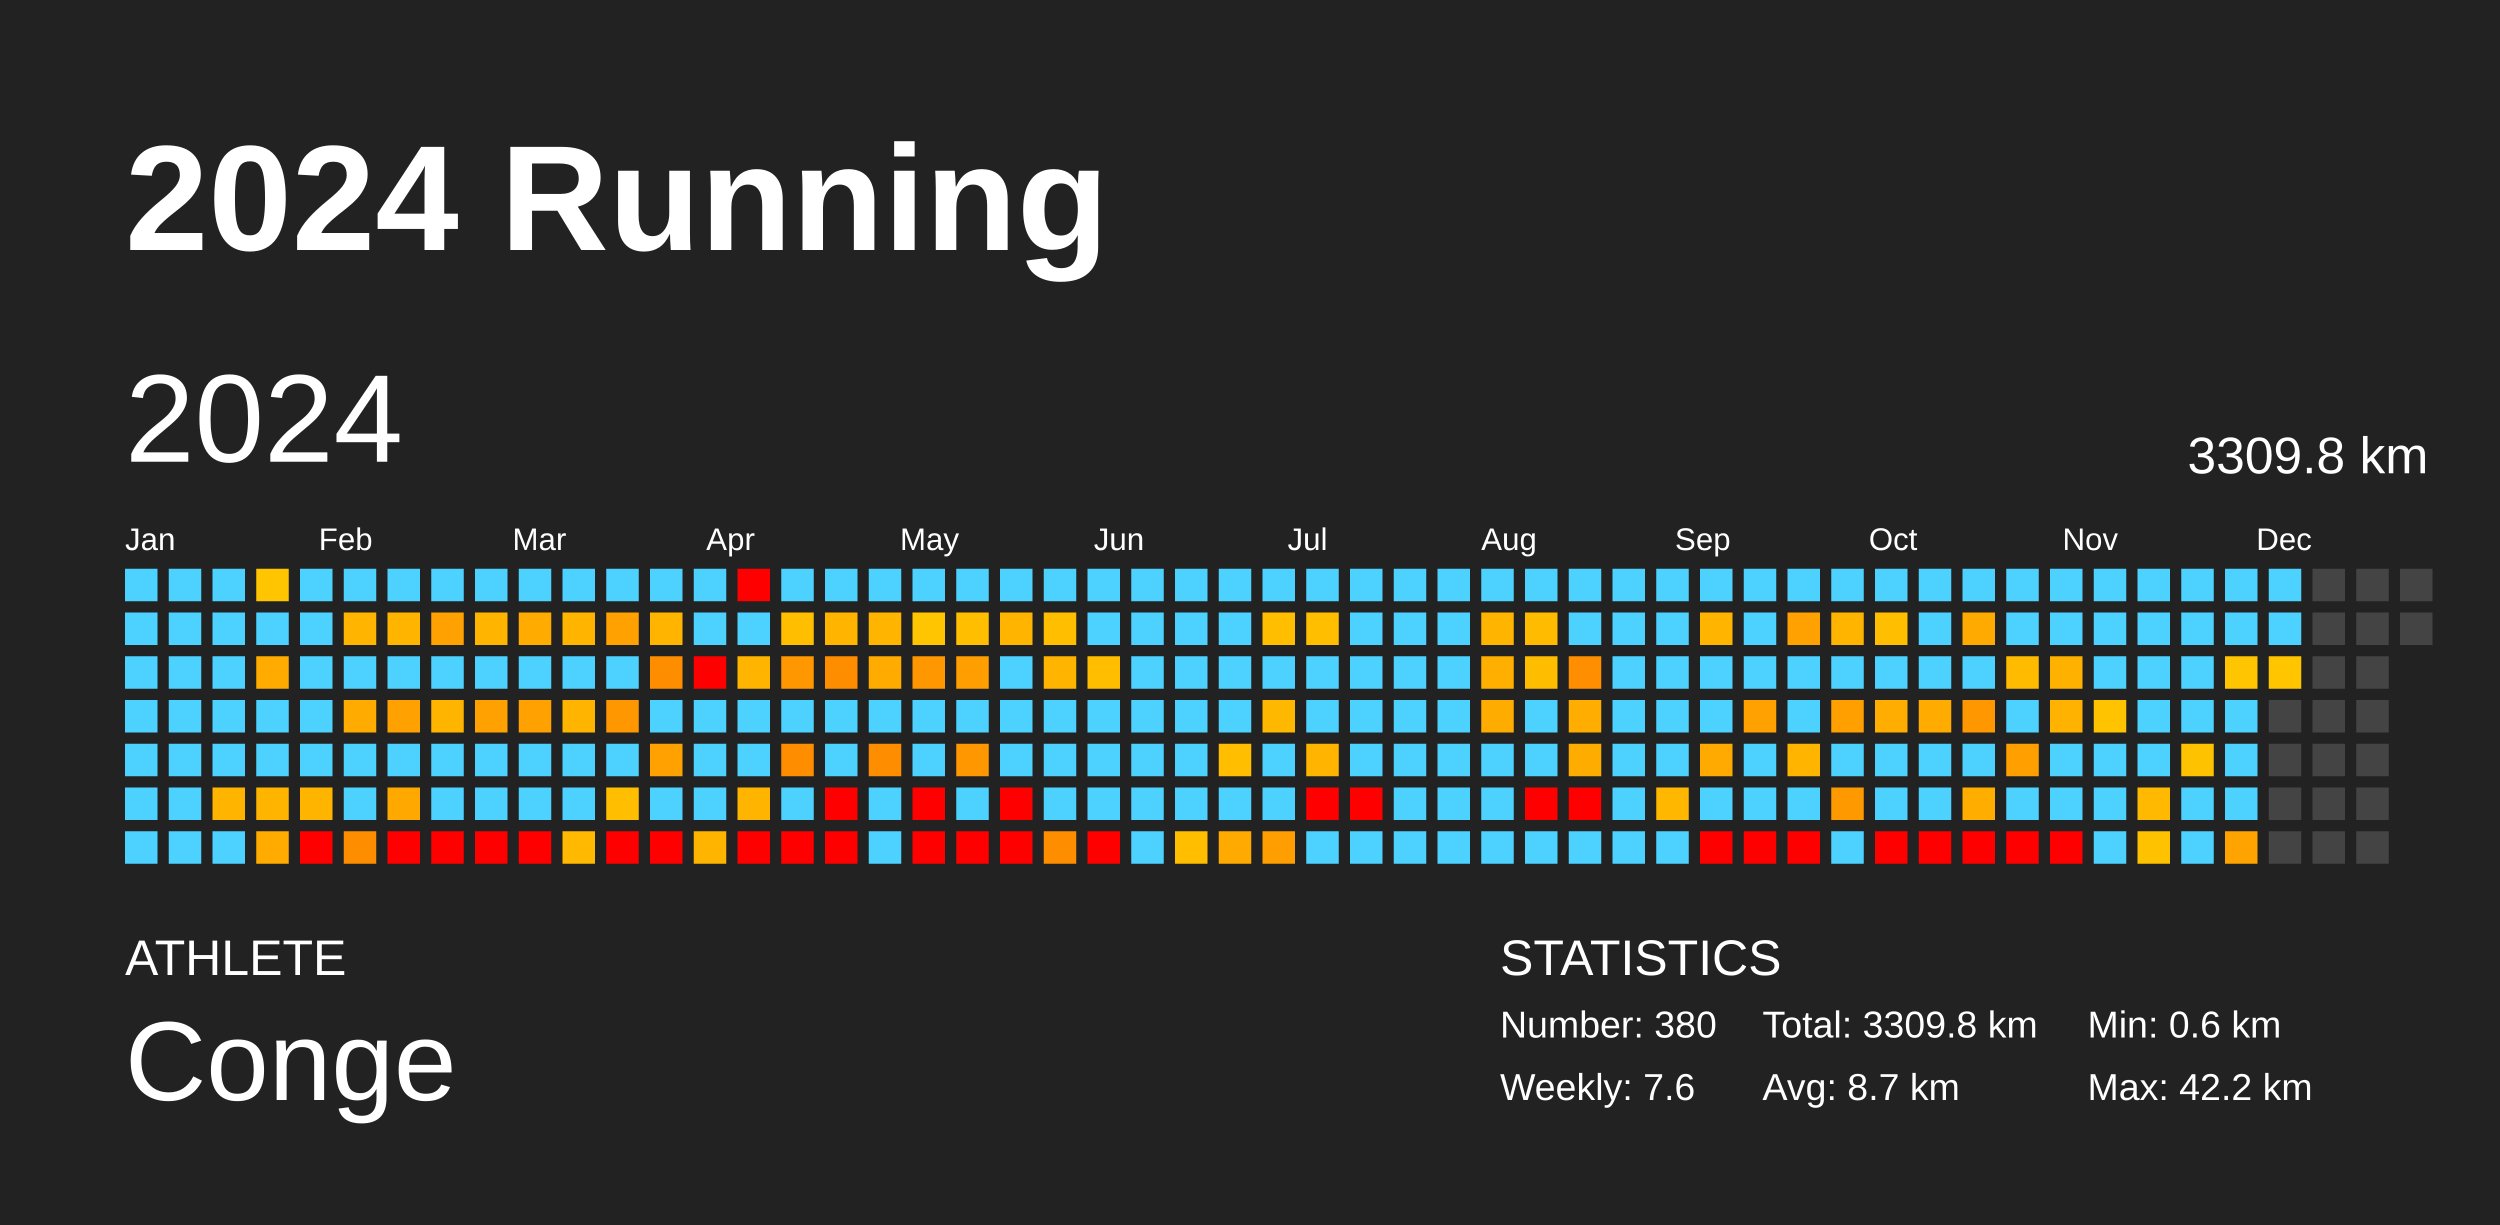
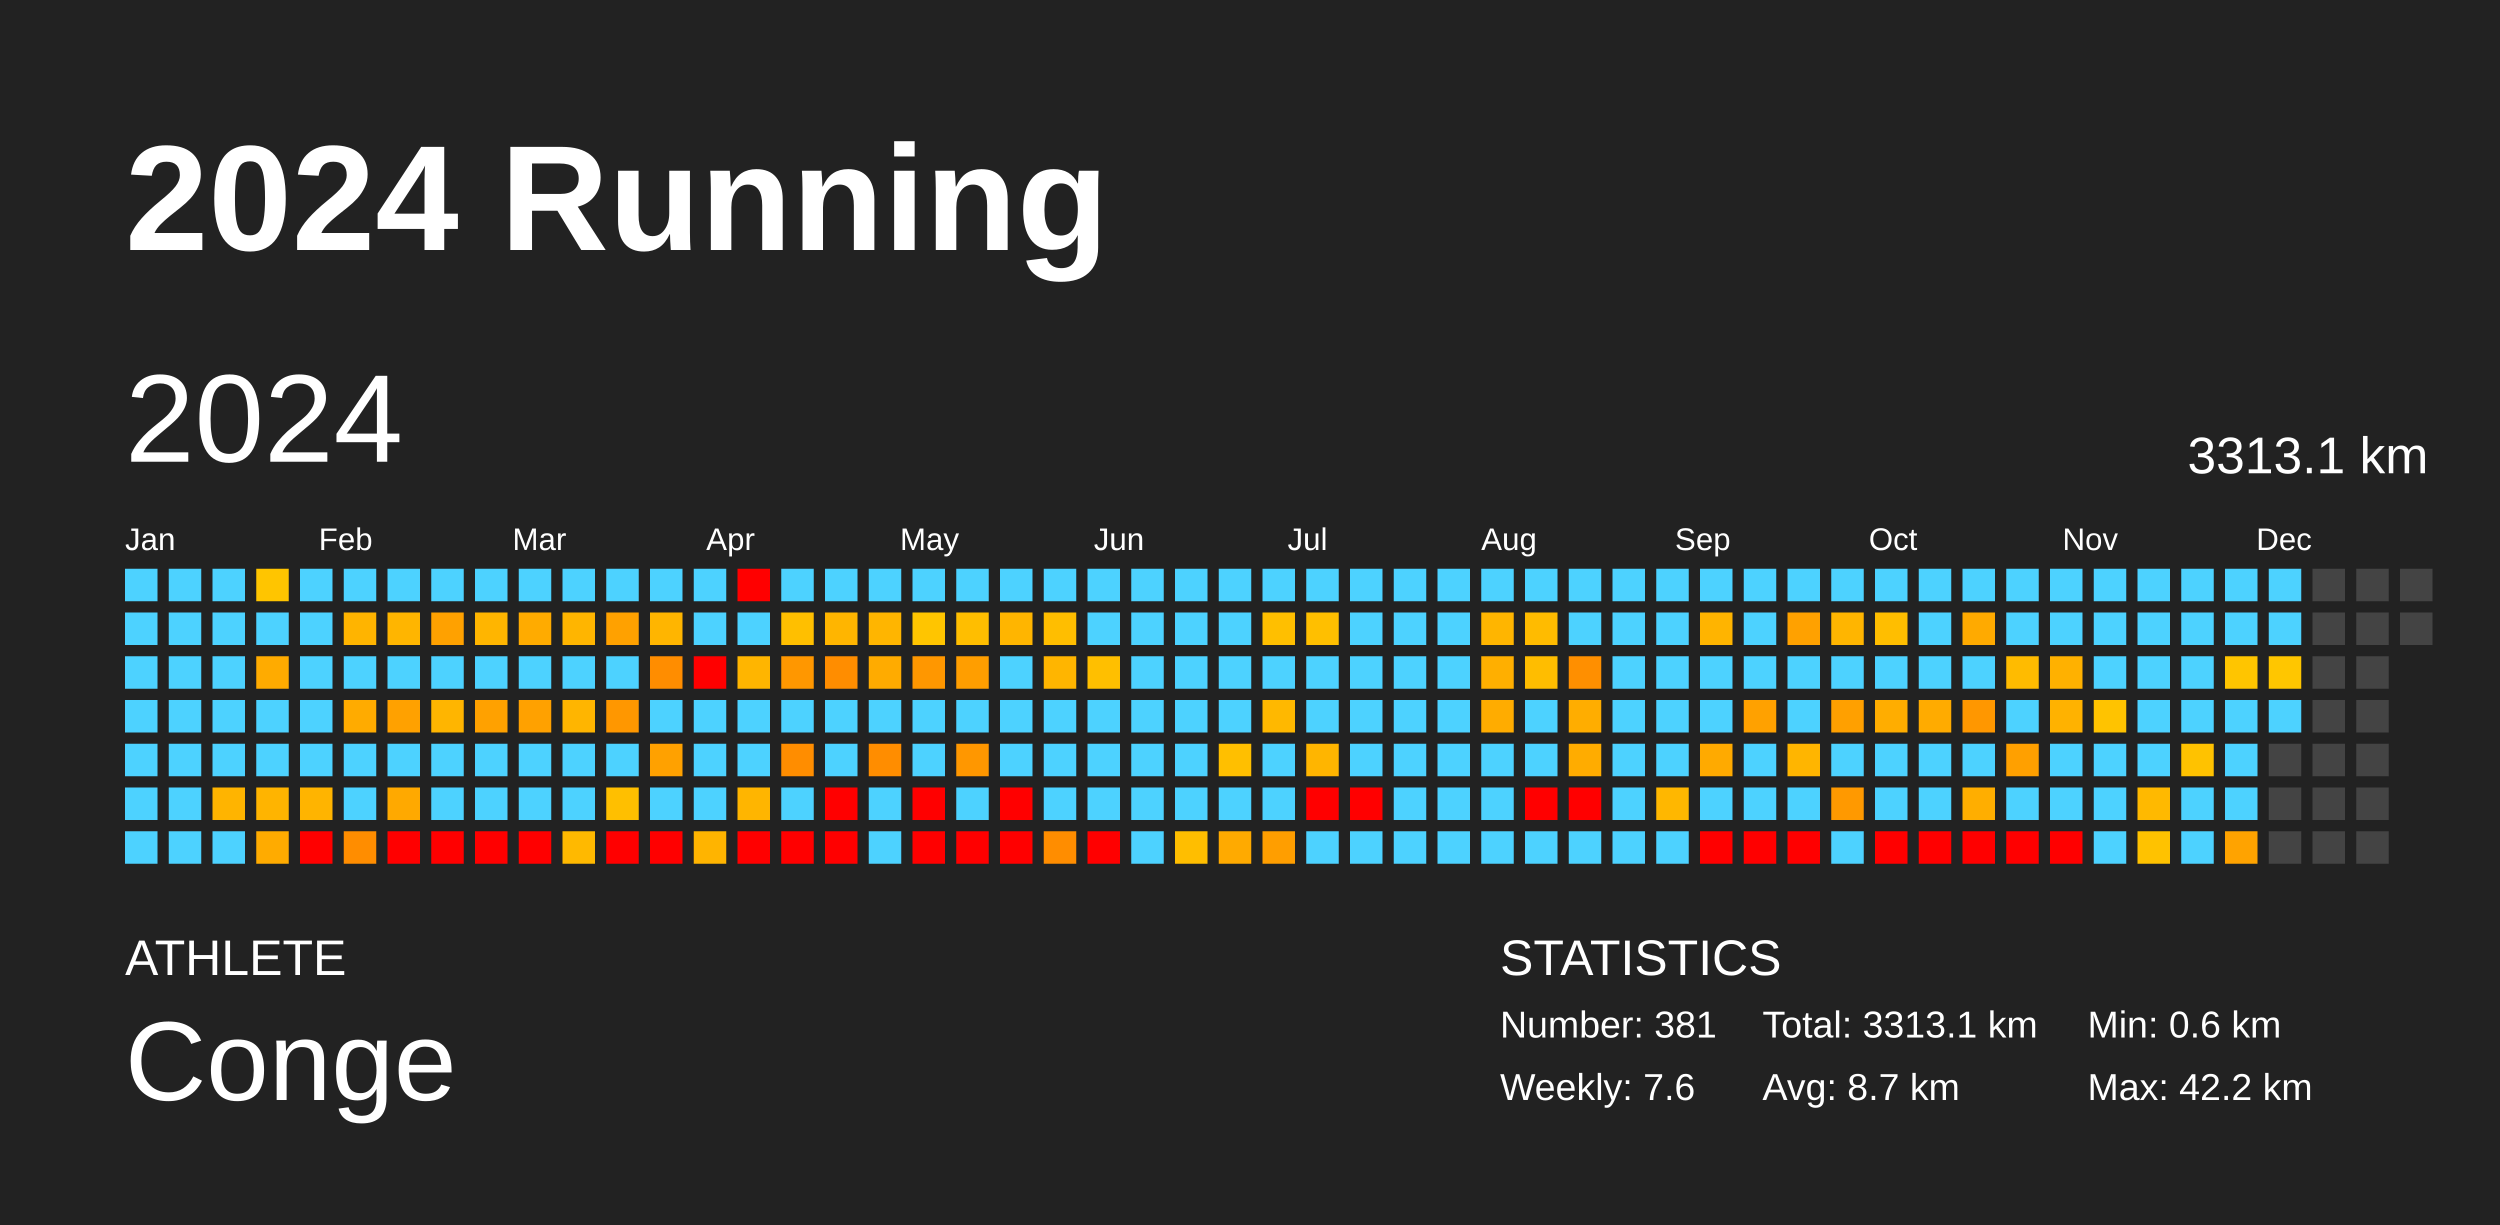
<svg xmlns="http://www.w3.org/2000/svg" baseProfile="full" height="98mm" version="1.1" viewBox="0,0,200,98" width="200mm">
  <defs />
  <rect fill="#222222" height="98" width="200" x="0" y="0" />
  <text fill="#FFFFFF" style="font-size:12px; font-family:Arial; font-weight:bold;" x="10" y="20">2024 Running</text>
  <text fill="#FFFFFF" style="font-size:4px; font-family:Arial" x="10" y="78">ATHLETE</text>
  <text fill="#FFFFFF" style="font-size:9px; font-family:Arial" x="10" y="88">Conge</text>
  <text fill="#FFFFFF" style="font-size:4px; font-family:Arial" x="120" y="78">STATISTICS</text>
-   <text fill="#FFFFFF" style="font-size:3px; font-family:Arial" x="120" y="83">Number: 380</text>
+   <text fill="#FFFFFF" style="font-size:3px; font-family:Arial" x="120" y="83">Number: 381</text>
  <text fill="#FFFFFF" style="font-size:3px; font-family:Arial" x="120" y="88">Weekly: 7.6</text>
-   <text fill="#FFFFFF" style="font-size:3px; font-family:Arial" x="141" y="83">Total: 3309.8 km</text>
+   <text fill="#FFFFFF" style="font-size:3px; font-family:Arial" x="141" y="83">Total: 3313.1 km</text>
  <text fill="#FFFFFF" style="font-size:3px; font-family:Arial" x="141" y="88">Avg: 8.7 km</text>
  <text fill="#FFFFFF" style="font-size:3px; font-family:Arial" x="167" y="83">Min: 0.6 km</text>
  <text fill="#FFFFFF" style="font-size:3px; font-family:Arial" x="167" y="88">Max: 42.2 km</text>
  <text dominant-baseline="hanging" fill="#FFFFFF" style="font-size:10.0px; font-family:Arial;" x="10" y="30">2024</text>
-   <text dominant-baseline="hanging" fill="#FFFFFF" style="font-size:4.125px; font-family:Arial;" x="175" y="35">3309.8 km</text>
+   <text dominant-baseline="hanging" fill="#FFFFFF" style="font-size:4.125px; font-family:Arial;" x="175" y="35">3313.1 km</text>
  <text fill="#FFFFFF" style="font-size:2.5px; font-family:Arial" x="10.0" y="44">Jan</text>
  <text fill="#FFFFFF" style="font-size:2.5px; font-family:Arial" x="25.5" y="44">Feb</text>
  <text fill="#FFFFFF" style="font-size:2.5px; font-family:Arial" x="41.0" y="44">Mar</text>
  <text fill="#FFFFFF" style="font-size:2.5px; font-family:Arial" x="56.5" y="44">Apr</text>
  <text fill="#FFFFFF" style="font-size:2.5px; font-family:Arial" x="72.0" y="44">May</text>
  <text fill="#FFFFFF" style="font-size:2.5px; font-family:Arial" x="87.5" y="44">Jun</text>
  <text fill="#FFFFFF" style="font-size:2.5px; font-family:Arial" x="103.0" y="44">Jul</text>
  <text fill="#FFFFFF" style="font-size:2.5px; font-family:Arial" x="118.5" y="44">Aug</text>
  <text fill="#FFFFFF" style="font-size:2.5px; font-family:Arial" x="134.0" y="44">Sep</text>
  <text fill="#FFFFFF" style="font-size:2.5px; font-family:Arial" x="149.5" y="44">Oct</text>
  <text fill="#FFFFFF" style="font-size:2.5px; font-family:Arial" x="165.0" y="44">Nov</text>
  <text fill="#FFFFFF" style="font-size:2.5px; font-family:Arial" x="180.5" y="44">Dec</text>
  <rect fill="#4dd2ff" height="2.6" width="2.6" x="10.0" y="45.5" />
  <rect fill="#4dd2ff" height="2.6" width="2.6" x="10.0" y="49.0" />
  <rect fill="#4dd2ff" height="2.6" width="2.6" x="10.0" y="52.5" />
  <rect fill="#4dd2ff" height="2.6" width="2.6" x="10.0" y="56.0" />
  <rect fill="#4dd2ff" height="2.6" width="2.6" x="10.0" y="59.5" />
  <rect fill="#4dd2ff" height="2.6" width="2.6" x="10.0" y="63.0" />
  <rect fill="#4dd2ff" height="2.6" width="2.6" x="10.0" y="66.5" />
  <rect fill="#4dd2ff" height="2.6" width="2.6" x="13.5" y="45.5" />
  <rect fill="#4dd2ff" height="2.6" width="2.6" x="13.5" y="49.0" />
  <rect fill="#4dd2ff" height="2.6" width="2.6" x="13.5" y="52.5" />
  <rect fill="#4dd2ff" height="2.6" width="2.6" x="13.5" y="56.0" />
  <rect fill="#4dd2ff" height="2.6" width="2.6" x="13.5" y="59.5" />
  <rect fill="#4dd2ff" height="2.6" width="2.6" x="13.5" y="63.0" />
  <rect fill="#4dd2ff" height="2.6" width="2.6" x="13.5" y="66.5" />
  <rect fill="#4dd2ff" height="2.6" width="2.6" x="17.0" y="45.5" />
  <rect fill="#4dd2ff" height="2.6" width="2.6" x="17.0" y="49.0" />
  <rect fill="#4dd2ff" height="2.6" width="2.6" x="17.0" y="52.5" />
  <rect fill="#4dd2ff" height="2.6" width="2.6" x="17.0" y="56.0" />
  <rect fill="#4dd2ff" height="2.6" width="2.6" x="17.0" y="59.5" />
  <rect fill="#ffb400" height="2.6" width="2.6" x="17.0" y="63.0" />
  <rect fill="#4dd2ff" height="2.6" width="2.6" x="17.0" y="66.5" />
  <rect fill="#ffc500" height="2.6" width="2.6" x="20.5" y="45.5" />
  <rect fill="#4dd2ff" height="2.6" width="2.6" x="20.5" y="49.0" />
  <rect fill="#ffab00" height="2.6" width="2.6" x="20.5" y="52.5" />
  <rect fill="#4dd2ff" height="2.6" width="2.6" x="20.5" y="56.0" />
  <rect fill="#4dd2ff" height="2.6" width="2.6" x="20.5" y="59.5" />
  <rect fill="#ffb400" height="2.6" width="2.6" x="20.5" y="63.0" />
  <rect fill="#ffab00" height="2.6" width="2.6" x="20.5" y="66.5" />
  <rect fill="#4dd2ff" height="2.6" width="2.6" x="24.0" y="45.5" />
  <rect fill="#4dd2ff" height="2.6" width="2.6" x="24.0" y="49.0" />
  <rect fill="#4dd2ff" height="2.6" width="2.6" x="24.0" y="52.5" />
  <rect fill="#4dd2ff" height="2.6" width="2.6" x="24.0" y="56.0" />
  <rect fill="#4dd2ff" height="2.6" width="2.6" x="24.0" y="59.5" />
  <rect fill="#ffb400" height="2.6" width="2.6" x="24.0" y="63.0" />
  <rect fill="red" height="2.6" width="2.6" x="24.0" y="66.5" />
  <rect fill="#4dd2ff" height="2.6" width="2.6" x="27.5" y="45.5" />
  <rect fill="#ffb400" height="2.6" width="2.6" x="27.5" y="49.0" />
  <rect fill="#4dd2ff" height="2.6" width="2.6" x="27.5" y="52.5" />
  <rect fill="#ffab00" height="2.6" width="2.6" x="27.5" y="56.0" />
  <rect fill="#4dd2ff" height="2.6" width="2.6" x="27.5" y="59.5" />
  <rect fill="#4dd2ff" height="2.6" width="2.6" x="27.5" y="63.0" />
  <rect fill="#ff8d00" height="2.6" width="2.6" x="27.5" y="66.5" />
  <rect fill="#4dd2ff" height="2.6" width="2.6" x="31.0" y="45.5" />
  <rect fill="#ffb500" height="2.6" width="2.6" x="31.0" y="49.0" />
  <rect fill="#4dd2ff" height="2.6" width="2.6" x="31.0" y="52.5" />
  <rect fill="#ffa100" height="2.6" width="2.6" x="31.0" y="56.0" />
  <rect fill="#4dd2ff" height="2.6" width="2.6" x="31.0" y="59.5" />
  <rect fill="#ffa900" height="2.6" width="2.6" x="31.0" y="63.0" />
  <rect fill="red" height="2.6" width="2.6" x="31.0" y="66.5" />
  <rect fill="#4dd2ff" height="2.6" width="2.6" x="34.5" y="45.5" />
  <rect fill="#ffa100" height="2.6" width="2.6" x="34.5" y="49.0" />
  <rect fill="#4dd2ff" height="2.6" width="2.6" x="34.5" y="52.5" />
  <rect fill="#ffb500" height="2.6" width="2.6" x="34.5" y="56.0" />
  <rect fill="#4dd2ff" height="2.6" width="2.6" x="34.5" y="59.5" />
  <rect fill="#4dd2ff" height="2.6" width="2.6" x="34.5" y="63.0" />
  <rect fill="red" height="2.6" width="2.6" x="34.5" y="66.5" />
  <rect fill="#4dd2ff" height="2.6" width="2.6" x="38.0" y="45.5" />
  <rect fill="#ffb500" height="2.6" width="2.6" x="38.0" y="49.0" />
  <rect fill="#4dd2ff" height="2.6" width="2.6" x="38.0" y="52.5" />
  <rect fill="#ffa100" height="2.6" width="2.6" x="38.0" y="56.0" />
  <rect fill="#4dd2ff" height="2.6" width="2.6" x="38.0" y="59.5" />
  <rect fill="#4dd2ff" height="2.6" width="2.6" x="38.0" y="63.0" />
  <rect fill="red" height="2.6" width="2.6" x="38.0" y="66.5" />
  <rect fill="#4dd2ff" height="2.6" width="2.6" x="41.5" y="45.5" />
  <rect fill="#ffab00" height="2.6" width="2.6" x="41.5" y="49.0" />
  <rect fill="#4dd2ff" height="2.6" width="2.6" x="41.5" y="52.5" />
  <rect fill="#ffa100" height="2.6" width="2.6" x="41.5" y="56.0" />
  <rect fill="#4dd2ff" height="2.6" width="2.6" x="41.5" y="59.5" />
  <rect fill="#4dd2ff" height="2.6" width="2.6" x="41.5" y="63.0" />
  <rect fill="red" height="2.6" width="2.6" x="41.5" y="66.5" />
  <rect fill="#4dd2ff" height="2.6" width="2.6" x="45.0" y="45.5" />
  <rect fill="#ffb500" height="2.6" width="2.6" x="45.0" y="49.0" />
  <rect fill="#4dd2ff" height="2.6" width="2.6" x="45.0" y="52.5" />
  <rect fill="#ffb500" height="2.6" width="2.6" x="45.0" y="56.0" />
  <rect fill="#4dd2ff" height="2.6" width="2.6" x="45.0" y="59.5" />
  <rect fill="#4dd2ff" height="2.6" width="2.6" x="45.0" y="63.0" />
  <rect fill="#ffb900" height="2.6" width="2.6" x="45.0" y="66.5" />
  <rect fill="#4dd2ff" height="2.6" width="2.6" x="48.5" y="45.5" />
  <rect fill="#ffa100" height="2.6" width="2.6" x="48.5" y="49.0" />
  <rect fill="#4dd2ff" height="2.6" width="2.6" x="48.5" y="52.5" />
  <rect fill="#ff9700" height="2.6" width="2.6" x="48.5" y="56.0" />
  <rect fill="#4dd2ff" height="2.6" width="2.6" x="48.5" y="59.5" />
  <rect fill="#ffbf00" height="2.6" width="2.6" x="48.5" y="63.0" />
  <rect fill="red" height="2.6" width="2.6" x="48.5" y="66.5" />
  <rect fill="#4dd2ff" height="2.6" width="2.6" x="52.0" y="45.5" />
  <rect fill="#ffb500" height="2.6" width="2.6" x="52.0" y="49.0" />
  <rect fill="#ff8d00" height="2.6" width="2.6" x="52.0" y="52.5" />
  <rect fill="#4dd2ff" height="2.6" width="2.6" x="52.0" y="56.0" />
  <rect fill="#ffa100" height="2.6" width="2.6" x="52.0" y="59.5" />
  <rect fill="#4dd2ff" height="2.6" width="2.6" x="52.0" y="63.0" />
  <rect fill="red" height="2.6" width="2.6" x="52.0" y="66.5" />
  <rect fill="#4dd2ff" height="2.6" width="2.6" x="55.5" y="45.5" />
  <rect fill="#4dd2ff" height="2.6" width="2.6" x="55.5" y="49.0" />
  <rect fill="red" height="2.6" width="2.6" x="55.5" y="52.5" />
  <rect fill="#4dd2ff" height="2.6" width="2.6" x="55.5" y="56.0" />
  <rect fill="#4dd2ff" height="2.6" width="2.6" x="55.5" y="59.5" />
  <rect fill="#4dd2ff" height="2.6" width="2.6" x="55.5" y="63.0" />
  <rect fill="#ffb400" height="2.6" width="2.6" x="55.5" y="66.5" />
  <rect fill="red" height="2.6" width="2.6" x="59.0" y="45.5" />
  <rect fill="#4dd2ff" height="2.6" width="2.6" x="59.0" y="49.0" />
  <rect fill="#ffb500" height="2.6" width="2.6" x="59.0" y="52.5" />
  <rect fill="#4dd2ff" height="2.6" width="2.6" x="59.0" y="56.0" />
  <rect fill="#4dd2ff" height="2.6" width="2.6" x="59.0" y="59.5" />
  <rect fill="#ffb500" height="2.6" width="2.6" x="59.0" y="63.0" />
  <rect fill="red" height="2.6" width="2.6" x="59.0" y="66.5" />
  <rect fill="#4dd2ff" height="2.6" width="2.6" x="62.5" y="45.5" />
  <rect fill="#ffbf00" height="2.6" width="2.6" x="62.5" y="49.0" />
  <rect fill="#ff9700" height="2.6" width="2.6" x="62.5" y="52.5" />
  <rect fill="#4dd2ff" height="2.6" width="2.6" x="62.5" y="56.0" />
  <rect fill="#ff8d00" height="2.6" width="2.6" x="62.5" y="59.5" />
  <rect fill="#4dd2ff" height="2.6" width="2.6" x="62.5" y="63.0" />
  <rect fill="red" height="2.6" width="2.6" x="62.5" y="66.5" />
  <rect fill="#4dd2ff" height="2.6" width="2.6" x="66.0" y="45.5" />
  <rect fill="#ffb500" height="2.6" width="2.6" x="66.0" y="49.0" />
  <rect fill="#ff8d00" height="2.6" width="2.6" x="66.0" y="52.5" />
  <rect fill="#4dd2ff" height="2.6" width="2.6" x="66.0" y="56.0" />
  <rect fill="#4dd2ff" height="2.6" width="2.6" x="66.0" y="59.5" />
  <rect fill="red" height="2.6" width="2.6" x="66.0" y="63.0" />
  <rect fill="red" height="2.6" width="2.6" x="66.0" y="66.5" />
  <rect fill="#4dd2ff" height="2.6" width="2.6" x="69.5" y="45.5" />
  <rect fill="#ffb500" height="2.6" width="2.6" x="69.5" y="49.0" />
  <rect fill="#ffab00" height="2.6" width="2.6" x="69.5" y="52.5" />
  <rect fill="#4dd2ff" height="2.6" width="2.6" x="69.5" y="56.0" />
  <rect fill="#ff8d00" height="2.6" width="2.6" x="69.5" y="59.5" />
  <rect fill="#4dd2ff" height="2.6" width="2.6" x="69.5" y="63.0" />
  <rect fill="#4dd2ff" height="2.6" width="2.6" x="69.5" y="66.5" />
  <rect fill="#4dd2ff" height="2.6" width="2.6" x="73.0" y="45.5" />
  <rect fill="#ffc500" height="2.6" width="2.6" x="73.0" y="49.0" />
  <rect fill="#ff9700" height="2.6" width="2.6" x="73.0" y="52.5" />
  <rect fill="#4dd2ff" height="2.6" width="2.6" x="73.0" y="56.0" />
  <rect fill="#4dd2ff" height="2.6" width="2.6" x="73.0" y="59.5" />
  <rect fill="red" height="2.6" width="2.6" x="73.0" y="63.0" />
  <rect fill="red" height="2.6" width="2.6" x="73.0" y="66.5" />
  <rect fill="#4dd2ff" height="2.6" width="2.6" x="76.5" y="45.5" />
  <rect fill="#ffbe00" height="2.6" width="2.6" x="76.5" y="49.0" />
  <rect fill="#ff9e00" height="2.6" width="2.6" x="76.5" y="52.5" />
  <rect fill="#4dd2ff" height="2.6" width="2.6" x="76.5" y="56.0" />
  <rect fill="#ff9700" height="2.6" width="2.6" x="76.5" y="59.5" />
  <rect fill="#4dd2ff" height="2.6" width="2.6" x="76.5" y="63.0" />
  <rect fill="red" height="2.6" width="2.6" x="76.5" y="66.5" />
  <rect fill="#4dd2ff" height="2.6" width="2.6" x="80.0" y="45.5" />
  <rect fill="#ffb500" height="2.6" width="2.6" x="80.0" y="49.0" />
  <rect fill="#4dd2ff" height="2.6" width="2.6" x="80.0" y="52.5" />
  <rect fill="#4dd2ff" height="2.6" width="2.6" x="80.0" y="56.0" />
  <rect fill="#4dd2ff" height="2.6" width="2.6" x="80.0" y="59.5" />
  <rect fill="red" height="2.6" width="2.6" x="80.0" y="63.0" />
  <rect fill="red" height="2.6" width="2.6" x="80.0" y="66.5" />
  <rect fill="#4dd2ff" height="2.6" width="2.6" x="83.5" y="45.5" />
  <rect fill="#ffbe00" height="2.6" width="2.6" x="83.5" y="49.0" />
  <rect fill="#ffb500" height="2.6" width="2.6" x="83.5" y="52.5" />
  <rect fill="#4dd2ff" height="2.6" width="2.6" x="83.5" y="56.0" />
  <rect fill="#4dd2ff" height="2.6" width="2.6" x="83.5" y="59.5" />
  <rect fill="#4dd2ff" height="2.6" width="2.6" x="83.5" y="63.0" />
  <rect fill="#ff8d00" height="2.6" width="2.6" x="83.5" y="66.5" />
  <rect fill="#4dd2ff" height="2.6" width="2.6" x="87.0" y="45.5" />
  <rect fill="#4dd2ff" height="2.6" width="2.6" x="87.0" y="49.0" />
  <rect fill="#ffbf00" height="2.6" width="2.6" x="87.0" y="52.5" />
  <rect fill="#4dd2ff" height="2.6" width="2.6" x="87.0" y="56.0" />
  <rect fill="#4dd2ff" height="2.6" width="2.6" x="87.0" y="59.5" />
  <rect fill="#4dd2ff" height="2.6" width="2.6" x="87.0" y="63.0" />
  <rect fill="red" height="2.6" width="2.6" x="87.0" y="66.5" />
  <rect fill="#4dd2ff" height="2.6" width="2.6" x="90.5" y="45.5" />
  <rect fill="#4dd2ff" height="2.6" width="2.6" x="90.5" y="49.0" />
  <rect fill="#4dd2ff" height="2.6" width="2.6" x="90.5" y="52.5" />
  <rect fill="#4dd2ff" height="2.6" width="2.6" x="90.5" y="56.0" />
  <rect fill="#4dd2ff" height="2.6" width="2.6" x="90.5" y="59.5" />
  <rect fill="#4dd2ff" height="2.6" width="2.6" x="90.5" y="63.0" />
  <rect fill="#4dd2ff" height="2.6" width="2.6" x="90.5" y="66.5" />
  <rect fill="#4dd2ff" height="2.6" width="2.6" x="94.0" y="45.5" />
  <rect fill="#4dd2ff" height="2.6" width="2.6" x="94.0" y="49.0" />
  <rect fill="#4dd2ff" height="2.6" width="2.6" x="94.0" y="52.5" />
  <rect fill="#4dd2ff" height="2.6" width="2.6" x="94.0" y="56.0" />
  <rect fill="#4dd2ff" height="2.6" width="2.6" x="94.0" y="59.5" />
  <rect fill="#4dd2ff" height="2.6" width="2.6" x="94.0" y="63.0" />
  <rect fill="#ffbe00" height="2.6" width="2.6" x="94.0" y="66.5" />
  <rect fill="#4dd2ff" height="2.6" width="2.6" x="97.5" y="45.5" />
  <rect fill="#4dd2ff" height="2.6" width="2.6" x="97.5" y="49.0" />
  <rect fill="#4dd2ff" height="2.6" width="2.6" x="97.5" y="52.5" />
  <rect fill="#4dd2ff" height="2.6" width="2.6" x="97.5" y="56.0" />
  <rect fill="#ffbf00" height="2.6" width="2.6" x="97.5" y="59.5" />
  <rect fill="#4dd2ff" height="2.6" width="2.6" x="97.5" y="63.0" />
  <rect fill="#ffaa00" height="2.6" width="2.6" x="97.5" y="66.5" />
  <rect fill="#4dd2ff" height="2.6" width="2.6" x="101.0" y="45.5" />
  <rect fill="#ffbf00" height="2.6" width="2.6" x="101.0" y="49.0" />
  <rect fill="#4dd2ff" height="2.6" width="2.6" x="101.0" y="52.5" />
  <rect fill="#ffb800" height="2.6" width="2.6" x="101.0" y="56.0" />
  <rect fill="#4dd2ff" height="2.6" width="2.6" x="101.0" y="59.5" />
  <rect fill="#4dd2ff" height="2.6" width="2.6" x="101.0" y="63.0" />
  <rect fill="#ff9e00" height="2.6" width="2.6" x="101.0" y="66.5" />
  <rect fill="#4dd2ff" height="2.6" width="2.6" x="104.5" y="45.5" />
  <rect fill="#ffbf00" height="2.6" width="2.6" x="104.5" y="49.0" />
  <rect fill="#4dd2ff" height="2.6" width="2.6" x="104.5" y="52.5" />
  <rect fill="#4dd2ff" height="2.6" width="2.6" x="104.5" y="56.0" />
  <rect fill="#ffb500" height="2.6" width="2.6" x="104.5" y="59.5" />
  <rect fill="red" height="2.6" width="2.6" x="104.5" y="63.0" />
  <rect fill="#4dd2ff" height="2.6" width="2.6" x="104.5" y="66.5" />
  <rect fill="#4dd2ff" height="2.6" width="2.6" x="108.0" y="45.5" />
  <rect fill="#4dd2ff" height="2.6" width="2.6" x="108.0" y="49.0" />
  <rect fill="#4dd2ff" height="2.6" width="2.6" x="108.0" y="52.5" />
  <rect fill="#4dd2ff" height="2.6" width="2.6" x="108.0" y="56.0" />
  <rect fill="#4dd2ff" height="2.6" width="2.6" x="108.0" y="59.5" />
  <rect fill="red" height="2.6" width="2.6" x="108.0" y="63.0" />
  <rect fill="#4dd2ff" height="2.6" width="2.6" x="108.0" y="66.5" />
  <rect fill="#4dd2ff" height="2.6" width="2.6" x="111.5" y="45.5" />
  <rect fill="#4dd2ff" height="2.6" width="2.6" x="111.5" y="49.0" />
  <rect fill="#4dd2ff" height="2.6" width="2.6" x="111.5" y="52.5" />
  <rect fill="#4dd2ff" height="2.6" width="2.6" x="111.5" y="56.0" />
  <rect fill="#4dd2ff" height="2.6" width="2.6" x="111.5" y="59.5" />
  <rect fill="#4dd2ff" height="2.6" width="2.6" x="111.5" y="63.0" />
  <rect fill="#4dd2ff" height="2.6" width="2.6" x="111.5" y="66.5" />
  <rect fill="#4dd2ff" height="2.6" width="2.6" x="115.0" y="45.5" />
  <rect fill="#4dd2ff" height="2.6" width="2.6" x="115.0" y="49.0" />
  <rect fill="#4dd2ff" height="2.6" width="2.6" x="115.0" y="52.5" />
  <rect fill="#4dd2ff" height="2.6" width="2.6" x="115.0" y="56.0" />
  <rect fill="#4dd2ff" height="2.6" width="2.6" x="115.0" y="59.5" />
  <rect fill="#4dd2ff" height="2.6" width="2.6" x="115.0" y="63.0" />
  <rect fill="#4dd2ff" height="2.6" width="2.6" x="115.0" y="66.5" />
  <rect fill="#4dd2ff" height="2.6" width="2.6" x="118.5" y="45.5" />
  <rect fill="#ffb500" height="2.6" width="2.6" x="118.5" y="49.0" />
  <rect fill="#ffaf00" height="2.6" width="2.6" x="118.5" y="52.5" />
  <rect fill="#ffac00" height="2.6" width="2.6" x="118.5" y="56.0" />
  <rect fill="#4dd2ff" height="2.6" width="2.6" x="118.5" y="59.5" />
  <rect fill="#4dd2ff" height="2.6" width="2.6" x="118.5" y="63.0" />
  <rect fill="#4dd2ff" height="2.6" width="2.6" x="118.5" y="66.5" />
  <rect fill="#4dd2ff" height="2.6" width="2.6" x="122.0" y="45.5" />
  <rect fill="#ffbb00" height="2.6" width="2.6" x="122.0" y="49.0" />
  <rect fill="#ffbd00" height="2.6" width="2.6" x="122.0" y="52.5" />
  <rect fill="#4dd2ff" height="2.6" width="2.6" x="122.0" y="56.0" />
  <rect fill="#4dd2ff" height="2.6" width="2.6" x="122.0" y="59.5" />
  <rect fill="red" height="2.6" width="2.6" x="122.0" y="63.0" />
  <rect fill="#4dd2ff" height="2.6" width="2.6" x="122.0" y="66.5" />
  <rect fill="#4dd2ff" height="2.6" width="2.6" x="125.5" y="45.5" />
  <rect fill="#4dd2ff" height="2.6" width="2.6" x="125.5" y="49.0" />
  <rect fill="#ff8f00" height="2.6" width="2.6" x="125.5" y="52.5" />
  <rect fill="#ffad00" height="2.6" width="2.6" x="125.5" y="56.0" />
  <rect fill="#ffac00" height="2.6" width="2.6" x="125.5" y="59.5" />
  <rect fill="red" height="2.6" width="2.6" x="125.5" y="63.0" />
  <rect fill="#4dd2ff" height="2.6" width="2.6" x="125.5" y="66.5" />
  <rect fill="#4dd2ff" height="2.6" width="2.6" x="129.0" y="45.5" />
  <rect fill="#4dd2ff" height="2.6" width="2.6" x="129.0" y="49.0" />
  <rect fill="#4dd2ff" height="2.6" width="2.6" x="129.0" y="52.5" />
  <rect fill="#4dd2ff" height="2.6" width="2.6" x="129.0" y="56.0" />
  <rect fill="#4dd2ff" height="2.6" width="2.6" x="129.0" y="59.5" />
  <rect fill="#4dd2ff" height="2.6" width="2.6" x="129.0" y="63.0" />
  <rect fill="#4dd2ff" height="2.6" width="2.6" x="129.0" y="66.5" />
  <rect fill="#4dd2ff" height="2.6" width="2.6" x="132.5" y="45.5" />
  <rect fill="#4dd2ff" height="2.6" width="2.6" x="132.5" y="49.0" />
  <rect fill="#4dd2ff" height="2.6" width="2.6" x="132.5" y="52.5" />
  <rect fill="#4dd2ff" height="2.6" width="2.6" x="132.5" y="56.0" />
  <rect fill="#4dd2ff" height="2.6" width="2.6" x="132.5" y="59.5" />
  <rect fill="#ffb700" height="2.6" width="2.6" x="132.5" y="63.0" />
  <rect fill="#4dd2ff" height="2.6" width="2.6" x="132.5" y="66.5" />
  <rect fill="#4dd2ff" height="2.6" width="2.6" x="136.0" y="45.5" />
  <rect fill="#ffb400" height="2.6" width="2.6" x="136.0" y="49.0" />
  <rect fill="#4dd2ff" height="2.6" width="2.6" x="136.0" y="52.5" />
  <rect fill="#4dd2ff" height="2.6" width="2.6" x="136.0" y="56.0" />
  <rect fill="#ffaa00" height="2.6" width="2.6" x="136.0" y="59.5" />
  <rect fill="#4dd2ff" height="2.6" width="2.6" x="136.0" y="63.0" />
  <rect fill="red" height="2.6" width="2.6" x="136.0" y="66.5" />
  <rect fill="#4dd2ff" height="2.6" width="2.6" x="139.5" y="45.5" />
  <rect fill="#4dd2ff" height="2.6" width="2.6" x="139.5" y="49.0" />
  <rect fill="#4dd2ff" height="2.6" width="2.6" x="139.5" y="52.5" />
  <rect fill="#ffa100" height="2.6" width="2.6" x="139.5" y="56.0" />
  <rect fill="#4dd2ff" height="2.6" width="2.6" x="139.5" y="59.5" />
  <rect fill="#4dd2ff" height="2.6" width="2.6" x="139.5" y="63.0" />
  <rect fill="red" height="2.6" width="2.6" x="139.5" y="66.5" />
  <rect fill="#4dd2ff" height="2.6" width="2.6" x="143.0" y="45.5" />
  <rect fill="#ffa100" height="2.6" width="2.6" x="143.0" y="49.0" />
  <rect fill="#4dd2ff" height="2.6" width="2.6" x="143.0" y="52.5" />
  <rect fill="#4dd2ff" height="2.6" width="2.6" x="143.0" y="56.0" />
  <rect fill="#ffb500" height="2.6" width="2.6" x="143.0" y="59.5" />
  <rect fill="#4dd2ff" height="2.6" width="2.6" x="143.0" y="63.0" />
  <rect fill="red" height="2.6" width="2.6" x="143.0" y="66.5" />
  <rect fill="#4dd2ff" height="2.6" width="2.6" x="146.5" y="45.5" />
  <rect fill="#ffb500" height="2.6" width="2.6" x="146.5" y="49.0" />
  <rect fill="#4dd2ff" height="2.6" width="2.6" x="146.5" y="52.5" />
  <rect fill="#ffa000" height="2.6" width="2.6" x="146.5" y="56.0" />
  <rect fill="#4dd2ff" height="2.6" width="2.6" x="146.5" y="59.5" />
  <rect fill="#ff9900" height="2.6" width="2.6" x="146.5" y="63.0" />
  <rect fill="#4dd2ff" height="2.6" width="2.6" x="146.5" y="66.5" />
  <rect fill="#4dd2ff" height="2.6" width="2.6" x="150.0" y="45.5" />
  <rect fill="#ffbe00" height="2.6" width="2.6" x="150.0" y="49.0" />
  <rect fill="#4dd2ff" height="2.6" width="2.6" x="150.0" y="52.5" />
  <rect fill="#ffad00" height="2.6" width="2.6" x="150.0" y="56.0" />
  <rect fill="#4dd2ff" height="2.6" width="2.6" x="150.0" y="59.5" />
  <rect fill="#4dd2ff" height="2.6" width="2.6" x="150.0" y="63.0" />
  <rect fill="red" height="2.6" width="2.6" x="150.0" y="66.5" />
  <rect fill="#4dd2ff" height="2.6" width="2.6" x="153.5" y="45.5" />
  <rect fill="#4dd2ff" height="2.6" width="2.6" x="153.5" y="49.0" />
  <rect fill="#4dd2ff" height="2.6" width="2.6" x="153.5" y="52.5" />
  <rect fill="#ffab00" height="2.6" width="2.6" x="153.5" y="56.0" />
  <rect fill="#4dd2ff" height="2.6" width="2.6" x="153.5" y="59.5" />
  <rect fill="#4dd2ff" height="2.6" width="2.6" x="153.5" y="63.0" />
  <rect fill="red" height="2.6" width="2.6" x="153.5" y="66.5" />
  <rect fill="#4dd2ff" height="2.6" width="2.6" x="157.0" y="45.5" />
  <rect fill="#ffaa00" height="2.6" width="2.6" x="157.0" y="49.0" />
  <rect fill="#4dd2ff" height="2.6" width="2.6" x="157.0" y="52.5" />
  <rect fill="#ff9700" height="2.6" width="2.6" x="157.0" y="56.0" />
  <rect fill="#4dd2ff" height="2.6" width="2.6" x="157.0" y="59.5" />
  <rect fill="#ffae00" height="2.6" width="2.6" x="157.0" y="63.0" />
  <rect fill="red" height="2.6" width="2.6" x="157.0" y="66.5" />
  <rect fill="#4dd2ff" height="2.6" width="2.6" x="160.5" y="45.5" />
  <rect fill="#4dd2ff" height="2.6" width="2.6" x="160.5" y="49.0" />
  <rect fill="#ffbb00" height="2.6" width="2.6" x="160.5" y="52.5" />
  <rect fill="#4dd2ff" height="2.6" width="2.6" x="160.5" y="56.0" />
  <rect fill="#ffa000" height="2.6" width="2.6" x="160.5" y="59.5" />
  <rect fill="#4dd2ff" height="2.6" width="2.6" x="160.5" y="63.0" />
  <rect fill="red" height="2.6" width="2.6" x="160.5" y="66.5" />
  <rect fill="#4dd2ff" height="2.6" width="2.6" x="164.0" y="45.5" />
  <rect fill="#4dd2ff" height="2.6" width="2.6" x="164.0" y="49.0" />
  <rect fill="#ffb100" height="2.6" width="2.6" x="164.0" y="52.5" />
  <rect fill="#ffb200" height="2.6" width="2.6" x="164.0" y="56.0" />
  <rect fill="#4dd2ff" height="2.6" width="2.6" x="164.0" y="59.5" />
  <rect fill="#4dd2ff" height="2.6" width="2.6" x="164.0" y="63.0" />
  <rect fill="red" height="2.6" width="2.6" x="164.0" y="66.5" />
  <rect fill="#4dd2ff" height="2.6" width="2.6" x="167.5" y="45.5" />
  <rect fill="#4dd2ff" height="2.6" width="2.6" x="167.5" y="49.0" />
  <rect fill="#4dd2ff" height="2.6" width="2.6" x="167.5" y="52.5" />
  <rect fill="#ffc300" height="2.6" width="2.6" x="167.5" y="56.0" />
  <rect fill="#4dd2ff" height="2.6" width="2.6" x="167.5" y="59.5" />
  <rect fill="#4dd2ff" height="2.6" width="2.6" x="167.5" y="63.0" />
  <rect fill="#4dd2ff" height="2.6" width="2.6" x="167.5" y="66.5" />
  <rect fill="#4dd2ff" height="2.6" width="2.6" x="171.0" y="45.5" />
  <rect fill="#4dd2ff" height="2.6" width="2.6" x="171.0" y="49.0" />
  <rect fill="#4dd2ff" height="2.6" width="2.6" x="171.0" y="52.5" />
  <rect fill="#4dd2ff" height="2.6" width="2.6" x="171.0" y="56.0" />
  <rect fill="#4dd2ff" height="2.6" width="2.6" x="171.0" y="59.5" />
  <rect fill="#ffb900" height="2.6" width="2.6" x="171.0" y="63.0" />
  <rect fill="#ffc200" height="2.6" width="2.6" x="171.0" y="66.5" />
  <rect fill="#4dd2ff" height="2.6" width="2.6" x="174.5" y="45.5" />
  <rect fill="#4dd2ff" height="2.6" width="2.6" x="174.5" y="49.0" />
  <rect fill="#4dd2ff" height="2.6" width="2.6" x="174.5" y="52.5" />
  <rect fill="#4dd2ff" height="2.6" width="2.6" x="174.5" y="56.0" />
  <rect fill="#ffc200" height="2.6" width="2.6" x="174.5" y="59.5" />
  <rect fill="#4dd2ff" height="2.6" width="2.6" x="174.5" y="63.0" />
  <rect fill="#4dd2ff" height="2.6" width="2.6" x="174.5" y="66.5" />
  <rect fill="#4dd2ff" height="2.6" width="2.6" x="178.0" y="45.5" />
  <rect fill="#4dd2ff" height="2.6" width="2.6" x="178.0" y="49.0" />
  <rect fill="#ffc500" height="2.6" width="2.6" x="178.0" y="52.5" />
  <rect fill="#4dd2ff" height="2.6" width="2.6" x="178.0" y="56.0" />
  <rect fill="#4dd2ff" height="2.6" width="2.6" x="178.0" y="59.5" />
  <rect fill="#4dd2ff" height="2.6" width="2.6" x="178.0" y="63.0" />
  <rect fill="#ffa300" height="2.6" width="2.6" x="178.0" y="66.5" />
  <rect fill="#4dd2ff" height="2.6" width="2.6" x="181.5" y="45.5" />
  <rect fill="#4dd2ff" height="2.6" width="2.6" x="181.5" y="49.0" />
  <rect fill="#ffc600" height="2.6" width="2.6" x="181.5" y="52.5" />
-   <rect fill="#444444" height="2.6" width="2.6" x="181.5" y="56.0" />
+   <rect fill="#4dd2ff" height="2.6" width="2.6" x="181.5" y="56.0" />
  <rect fill="#444444" height="2.6" width="2.6" x="181.5" y="59.5" />
  <rect fill="#444444" height="2.6" width="2.6" x="181.5" y="63.0" />
  <rect fill="#444444" height="2.6" width="2.6" x="181.5" y="66.5" />
  <rect fill="#444444" height="2.6" width="2.6" x="185.0" y="45.5" />
  <rect fill="#444444" height="2.6" width="2.6" x="185.0" y="49.0" />
  <rect fill="#444444" height="2.6" width="2.6" x="185.0" y="52.5" />
  <rect fill="#444444" height="2.6" width="2.6" x="185.0" y="56.0" />
  <rect fill="#444444" height="2.6" width="2.6" x="185.0" y="59.5" />
  <rect fill="#444444" height="2.6" width="2.6" x="185.0" y="63.0" />
  <rect fill="#444444" height="2.6" width="2.6" x="185.0" y="66.5" />
  <rect fill="#444444" height="2.6" width="2.6" x="188.5" y="45.5" />
  <rect fill="#444444" height="2.6" width="2.6" x="188.5" y="49.0" />
  <rect fill="#444444" height="2.6" width="2.6" x="188.5" y="52.5" />
  <rect fill="#444444" height="2.6" width="2.6" x="188.5" y="56.0" />
  <rect fill="#444444" height="2.6" width="2.6" x="188.5" y="59.5" />
  <rect fill="#444444" height="2.6" width="2.6" x="188.5" y="63.0" />
  <rect fill="#444444" height="2.6" width="2.6" x="188.5" y="66.5" />
  <rect fill="#444444" height="2.6" width="2.6" x="192.0" y="45.5" />
  <rect fill="#444444" height="2.6" width="2.6" x="192.0" y="49.0" />
</svg>
